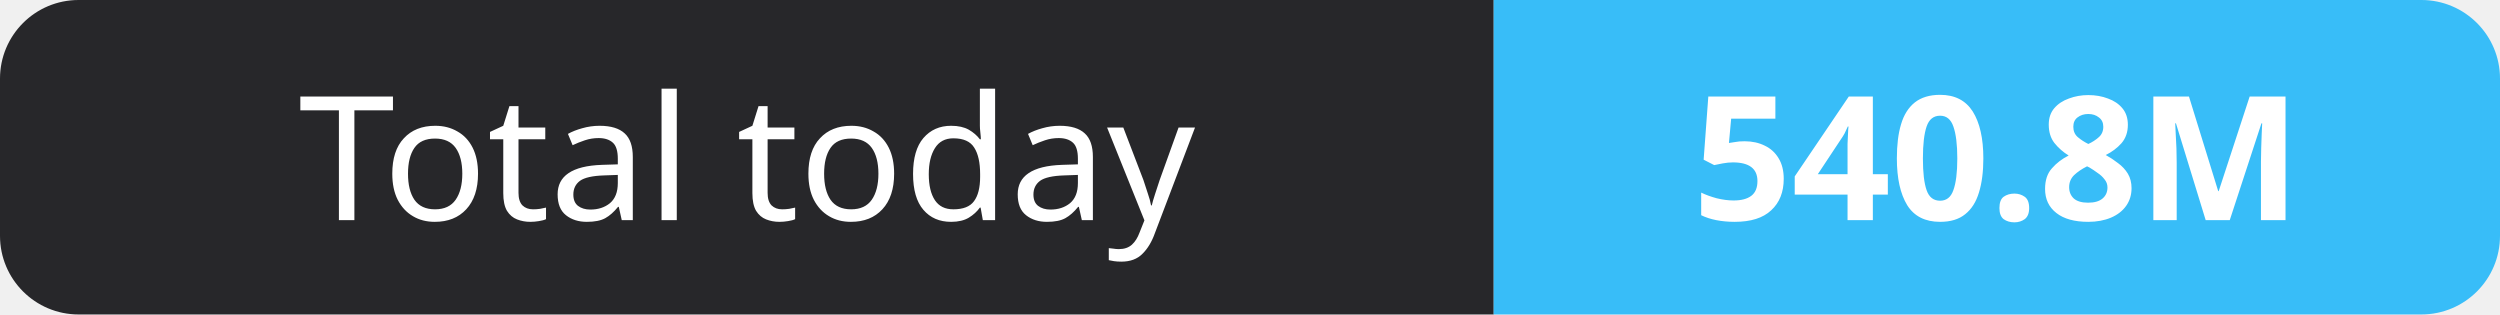
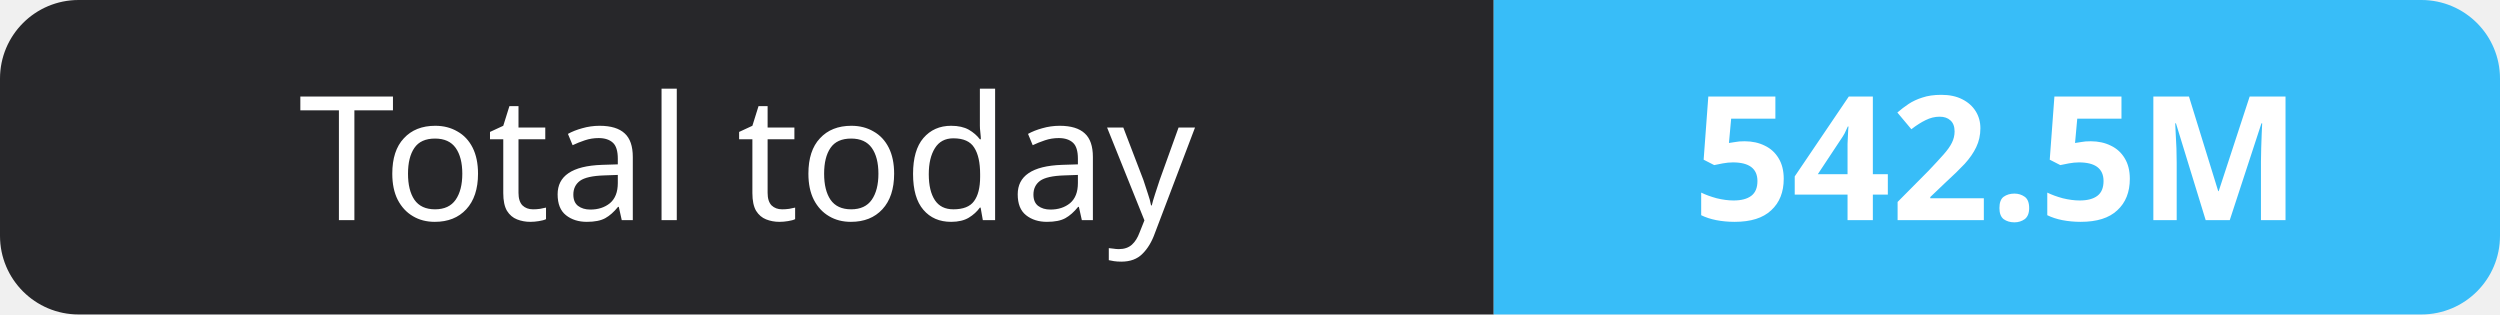
- <svg xmlns="http://www.w3.org/2000/svg" width="159" height="20" role="img" aria-label="Total today: 540.8M">
+ <svg xmlns="http://www.w3.org/2000/svg" width="159" height="20" role="img" aria-label="Total today: 542.5M">
  <clipPath id="r">
    <rect width="159" height="20" rx="5" fill="#fff" />
  </clipPath>
  <g clip-path="url(#r)">
    <rect width="95" height="20" fill="#27272a" />
    <rect x="95" width="64" height="20" fill="#38bdf8" />
  </g>
  <g fill="#fff" text-anchor="middle" font-family="Verdana,Geneva,sans-serif" font-size="11">
    <text x="47.5" y="14">Total today</text>
-     <text x="127.0" y="14" font-weight="700">540.8M</text>
+     <text x="127.0" y="14" font-weight="700">542.5M</text>
  </g>
</svg>
